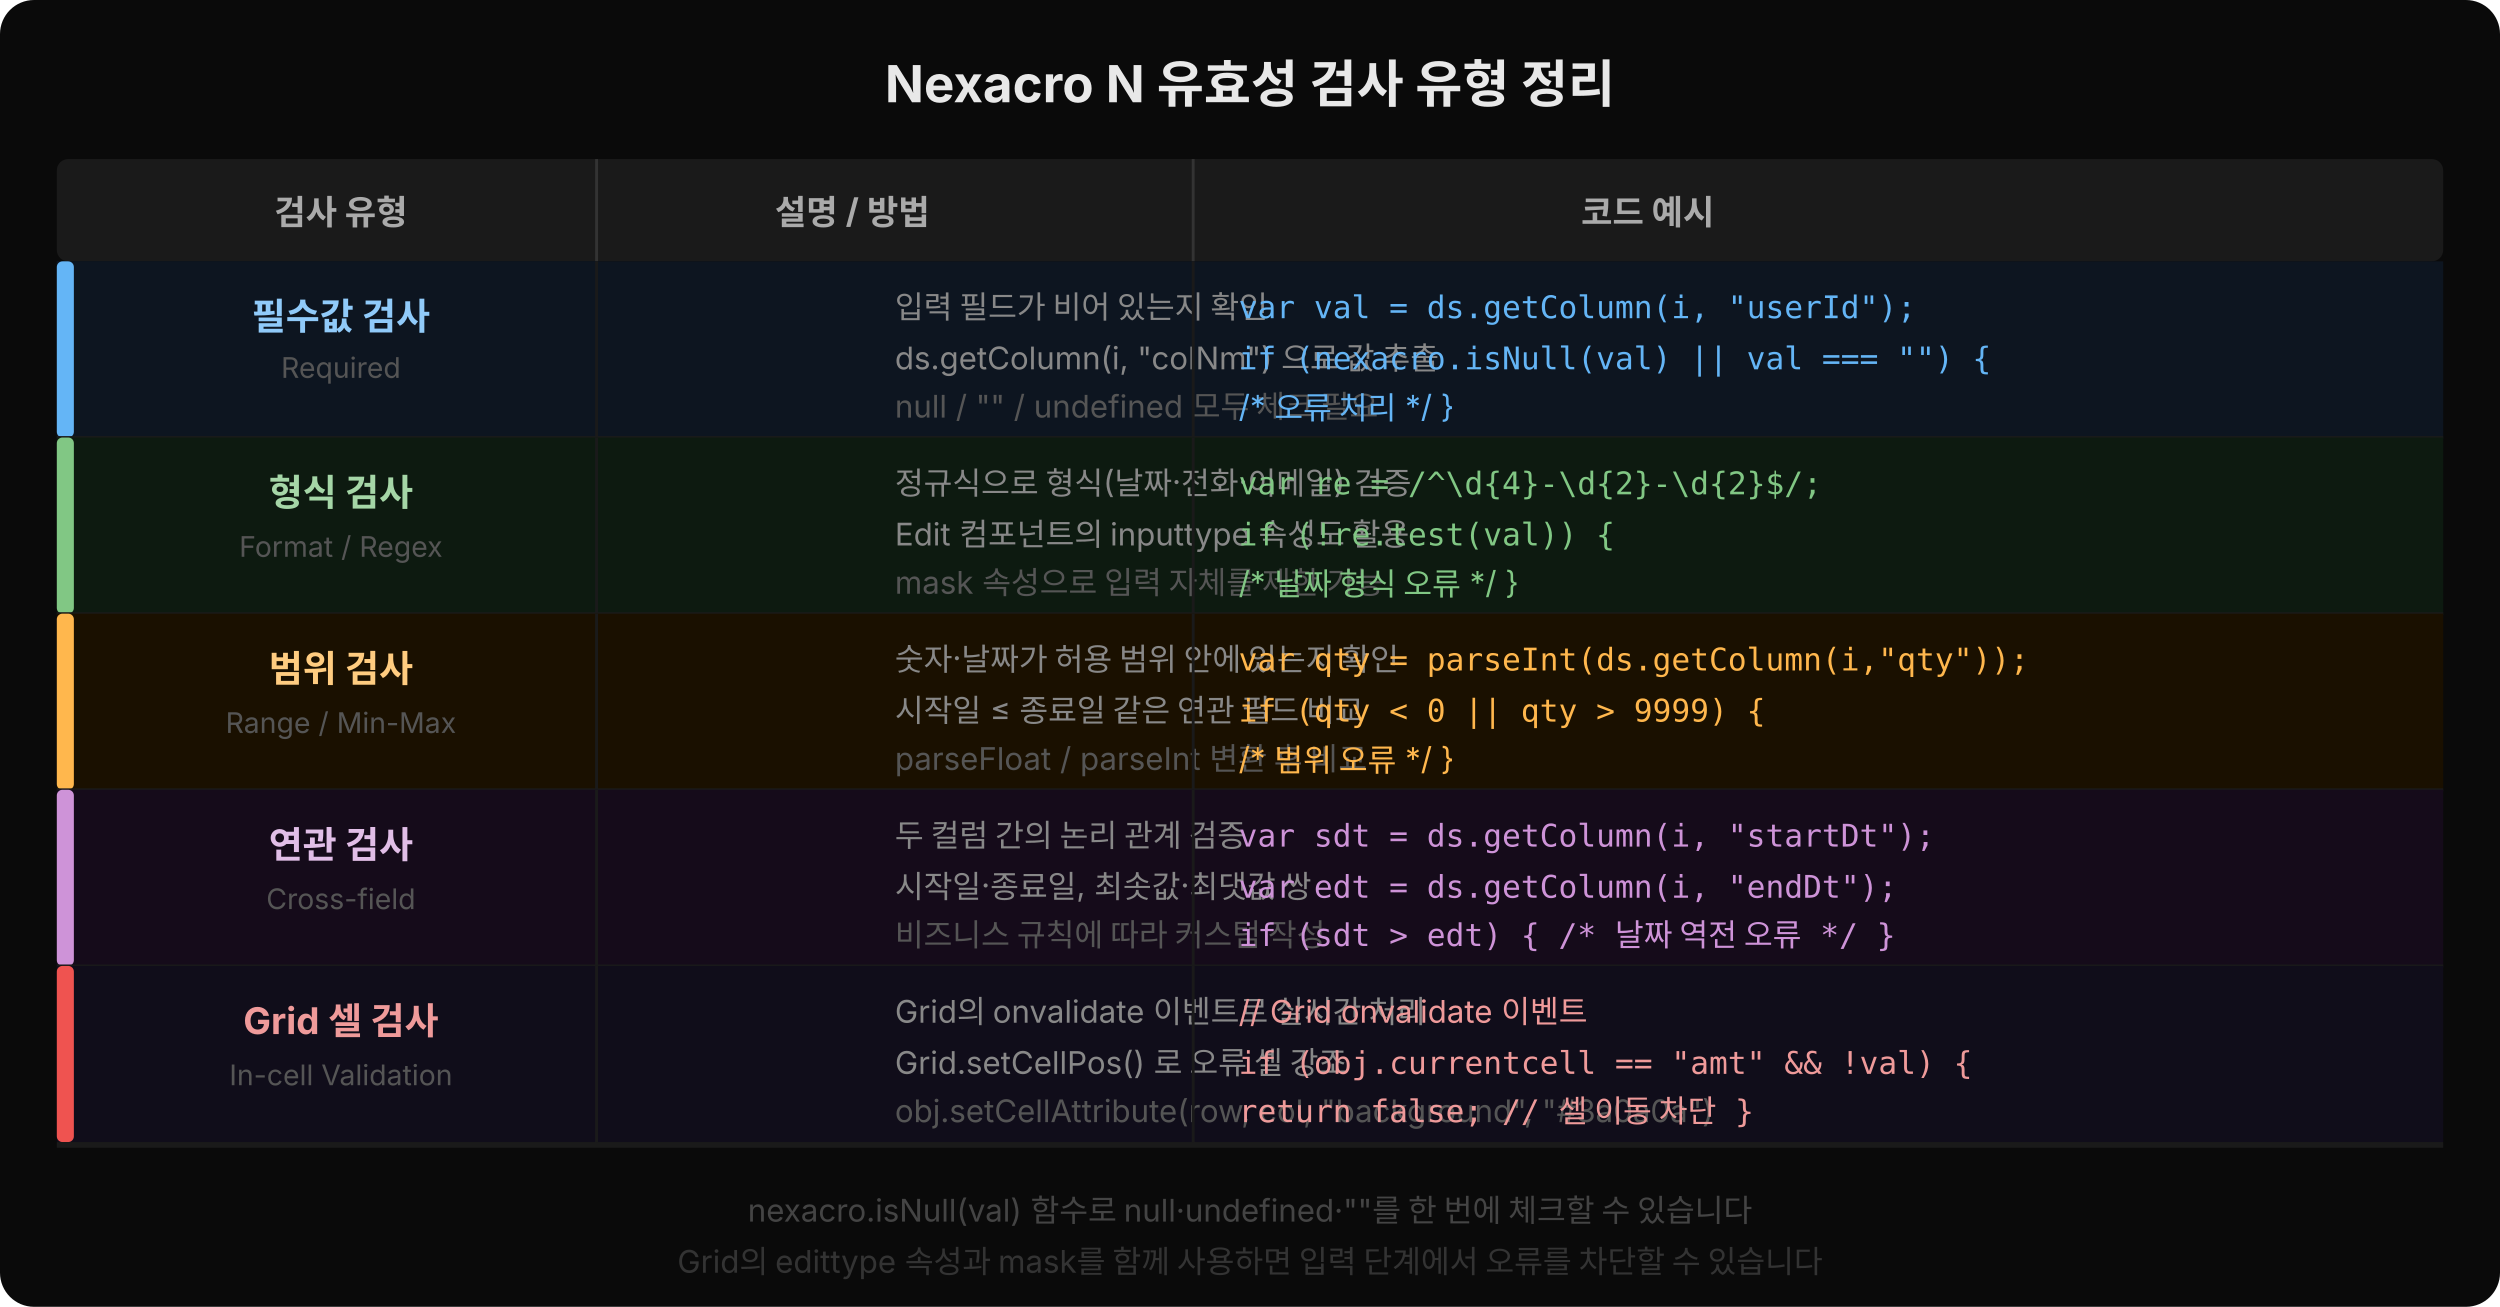
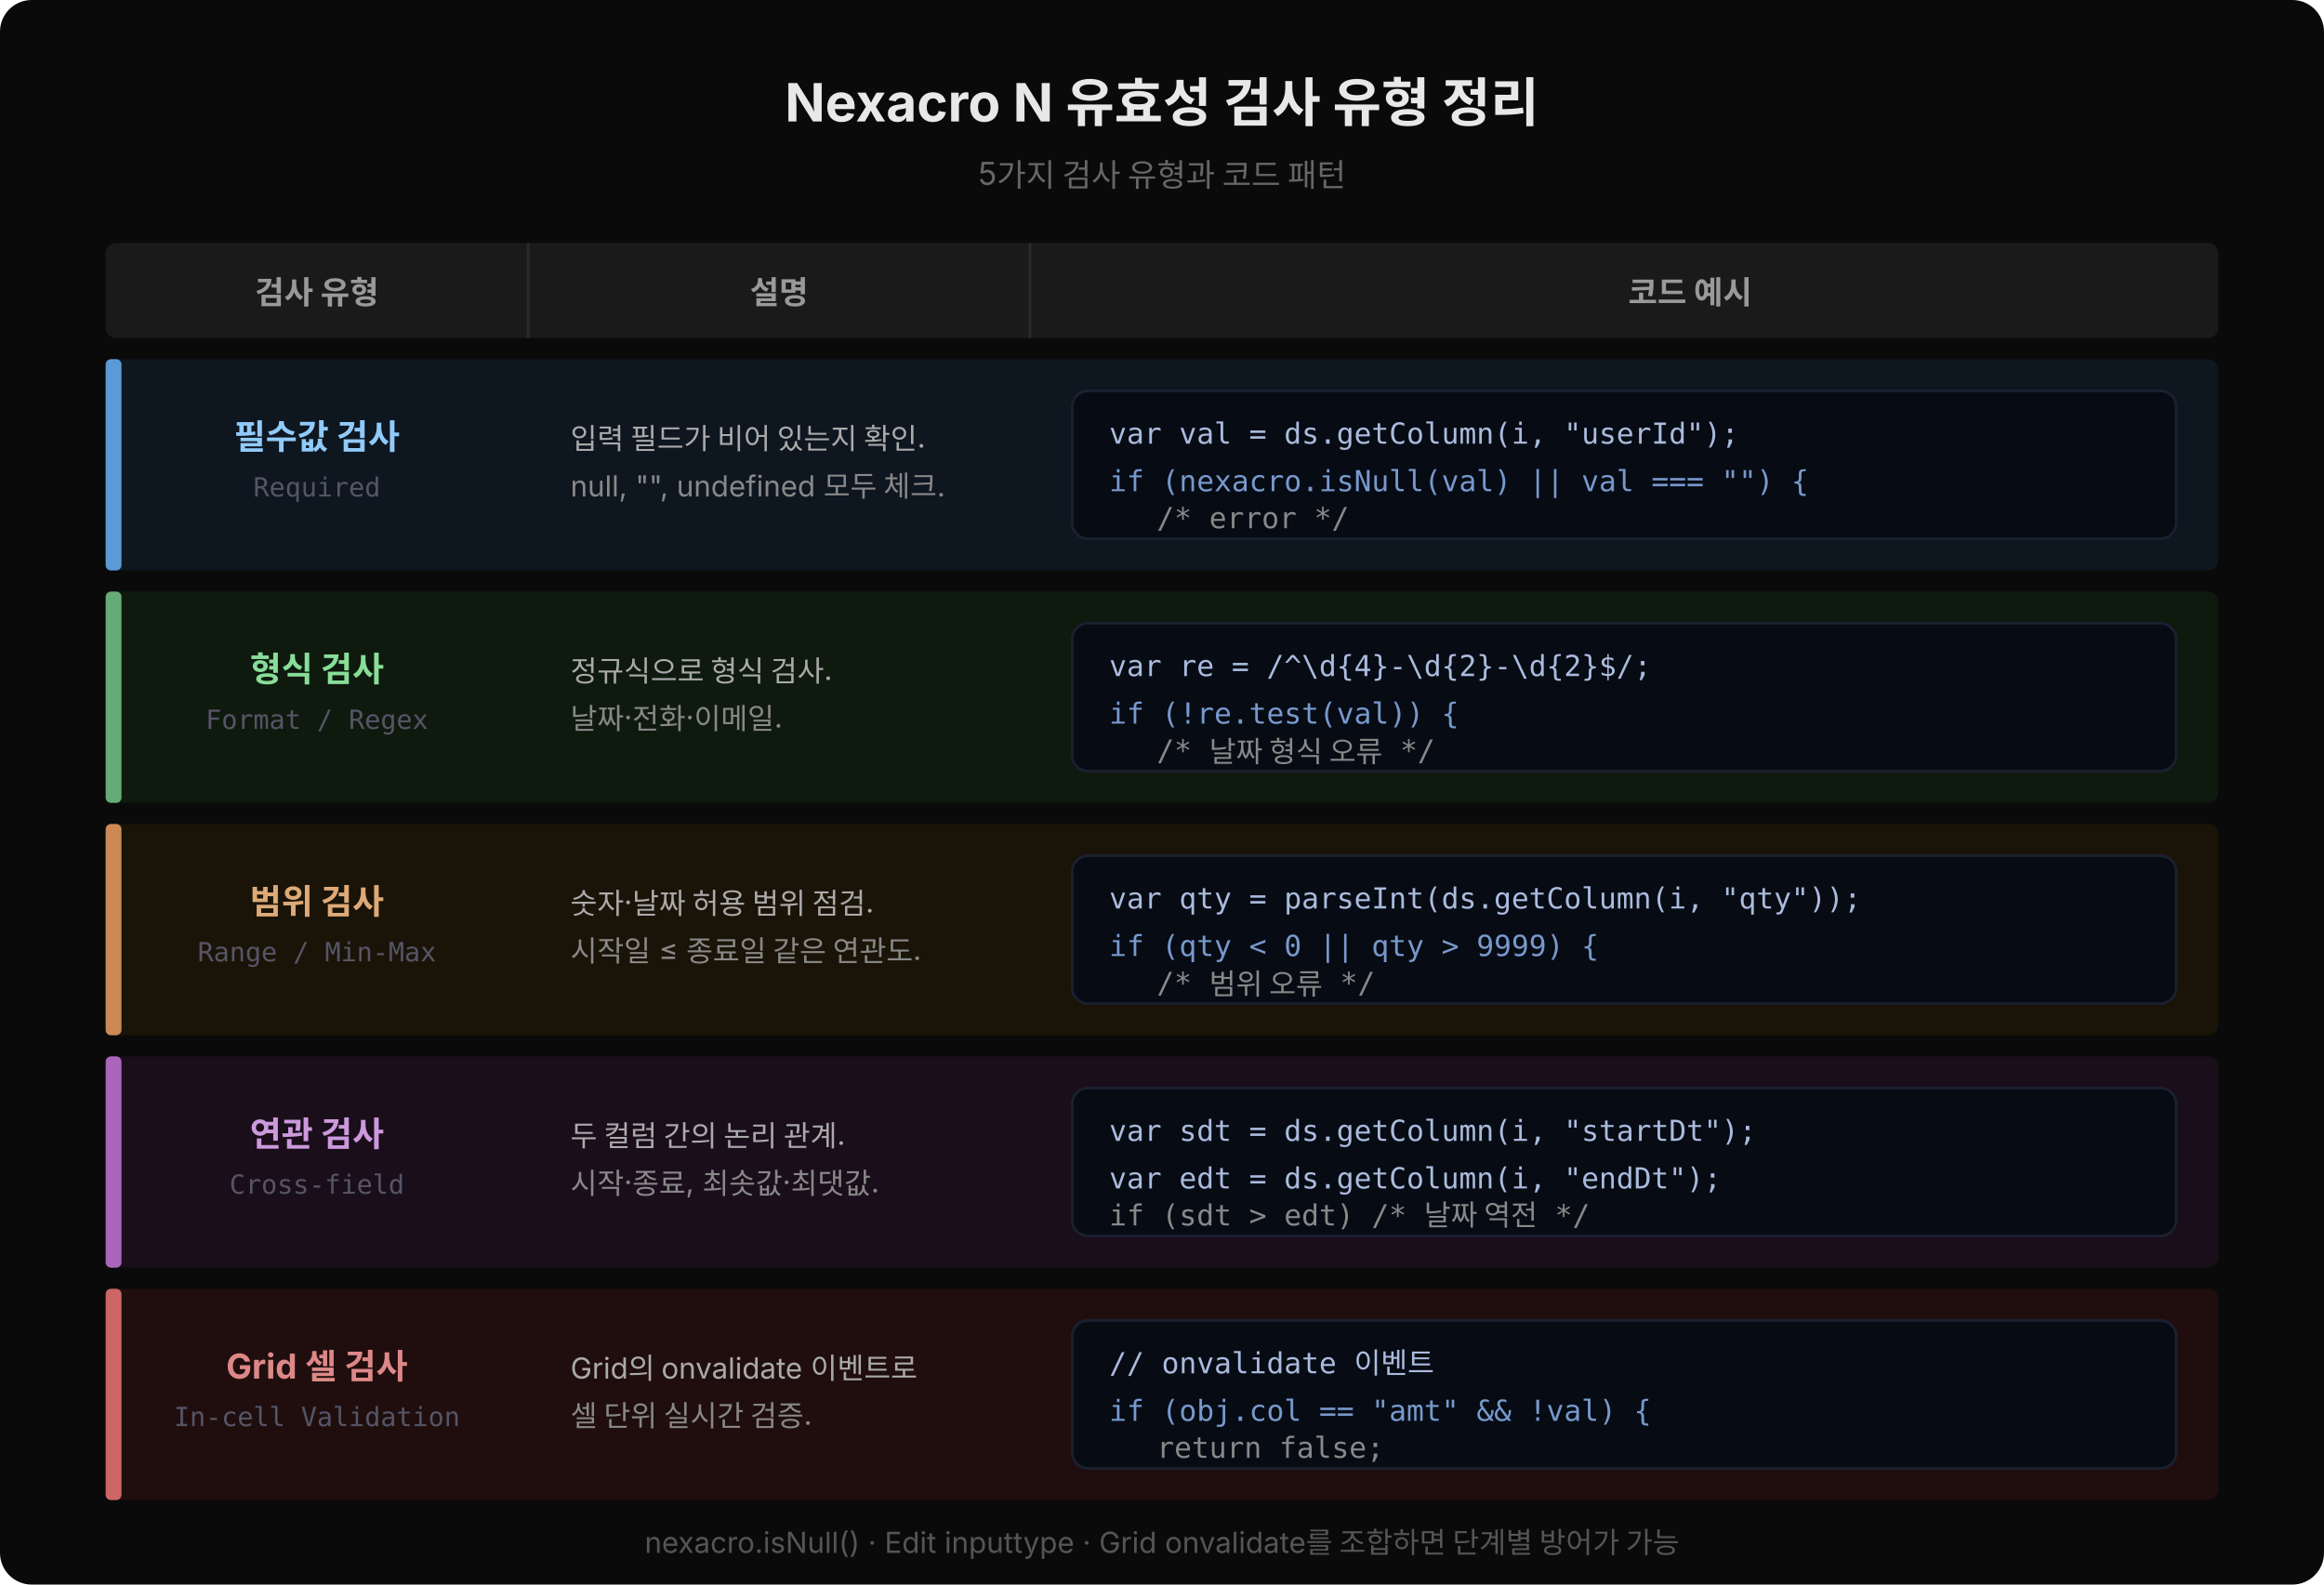
- <svg xmlns="http://www.w3.org/2000/svg" width="880" height="460" viewBox="0 0 880 460">
-   <rect width="880" height="460" rx="12" fill="#0a0a0a" />
-   <text x="440" y="36" text-anchor="middle" font-family="Wanted Sans Variable, -apple-system, sans-serif" font-size="18" font-weight="700" fill="#e8e8e8">Nexacro N 유효성 검사 유형 정리</text>
-   <rect x="20" y="56" width="840" height="36" rx="4" fill="#1a1a1a" />
-   <text x="120" y="79" text-anchor="middle" font-family="Wanted Sans Variable, -apple-system, sans-serif" font-size="12" font-weight="700" fill="#aaa">검사 유형</text>
-   <text x="300" y="79" text-anchor="middle" font-family="Wanted Sans Variable, -apple-system, sans-serif" font-size="12" font-weight="700" fill="#aaa">설명 / 방법</text>
-   <text x="580" y="79" text-anchor="middle" font-family="Wanted Sans Variable, -apple-system, sans-serif" font-size="12" font-weight="700" fill="#aaa">코드 예시</text>
-   <line x1="210" y1="56" x2="210" y2="92" stroke="#333" stroke-width="1" />
-   <line x1="420" y1="56" x2="420" y2="92" stroke="#333" stroke-width="1" />
-   <rect x="20" y="92" width="840" height="62" rx="0" fill="#0d1520" />
-   <rect x="20" y="92" width="190" height="62" fill="#0d1520" />
-   <rect x="20" y="92" width="6" height="62" fill="#64b5f6" rx="2" />
-   <text x="120" y="116" text-anchor="middle" font-family="Wanted Sans Variable, -apple-system, sans-serif" font-size="13" font-weight="700" fill="#90caf9">필수값 검사</text>
-   <text x="120" y="133" text-anchor="middle" font-family="Wanted Sans Variable, -apple-system, sans-serif" font-size="10" fill="#555">Required</text>
-   <text x="315" y="112" font-family="Wanted Sans Variable, -apple-system, sans-serif" font-size="11" fill="#888">입력 필드가 비어 있는지 확인</text>
-   <text x="315" y="130" font-family="Wanted Sans Variable, -apple-system, sans-serif" font-size="11" fill="#888">ds.getColumn(i, "colNm") 으로 값 추출</text>
-   <text x="315" y="147" font-family="Wanted Sans Variable, -apple-system, sans-serif" font-size="11" fill="#555">null / "" / undefined 모두 체크 필요</text>
-   <text x="436" y="112" font-size="11" font-family="monospace" fill="#64b5f6">var val = ds.getColumn(i, "userId");</text>
-   <text style="font-family:'JetBrains Mono','Menlo','Consolas',monospace" x="436" y="130" font-family="Wanted Sans Variable, -apple-system, sans-serif" font-size="11" fill="#64b5f6">if (nexacro.isNull(val) || val === "") {</text>
-   <text x="436" y="147" font-family="Wanted Sans Variable, -apple-system, sans-serif" font-size="11" fill="#64b5f6">  /* 오류 처리 */ }</text>
-   <line x1="20" y1="154" x2="860" y2="154" stroke="#1a1a1a" stroke-width="1" />
-   <line x1="210" y1="92" x2="210" y2="154" stroke="#1a1a1a" stroke-width="1" />
-   <line x1="420" y1="92" x2="420" y2="154" stroke="#1a1a1a" stroke-width="1" />
-   <rect x="20" y="154" width="840" height="62" fill="#0d1a10" />
-   <rect x="20" y="154" width="6" height="62" fill="#81c784" rx="2" />
-   <text x="120" y="178" text-anchor="middle" font-family="Wanted Sans Variable, -apple-system, sans-serif" font-size="13" font-weight="700" fill="#a5d6a7">형식 검사</text>
-   <text x="120" y="196" text-anchor="middle" font-family="Wanted Sans Variable, -apple-system, sans-serif" font-size="10" fill="#555">Format / Regex</text>
-   <text x="315" y="174" font-family="Wanted Sans Variable, -apple-system, sans-serif" font-size="11" fill="#888">정규식으로 형식(날짜·전화·이메일) 검증</text>
-   <text x="315" y="192" font-family="Wanted Sans Variable, -apple-system, sans-serif" font-size="11" fill="#888">Edit 컴포넌트의 inputtype 속성도 활용</text>
-   <text x="315" y="209" font-family="Wanted Sans Variable, -apple-system, sans-serif" font-size="11" fill="#555">mask 속성으로 입력 자체를 제한 가능</text>
-   <text style="font-family:'JetBrains Mono','Menlo','Consolas',monospace" x="436" y="174" font-family="Wanted Sans Variable, -apple-system, sans-serif" font-size="11" fill="#81c784">var re = /^\d{4}-\d{2}-\d{2}$/;</text>
-   <text style="font-family:'JetBrains Mono','Menlo','Consolas',monospace" x="436" y="192" font-family="Wanted Sans Variable, -apple-system, sans-serif" font-size="11" fill="#81c784">if (!re.test(val)) {</text>
-   <text x="436" y="209" font-family="Wanted Sans Variable, -apple-system, sans-serif" font-size="11" fill="#81c784">  /* 날짜 형식 오류 */ }</text>
-   <line x1="20" y1="216" x2="860" y2="216" stroke="#1a1a1a" stroke-width="1" />
-   <line x1="210" y1="154" x2="210" y2="216" stroke="#1a1a1a" stroke-width="1" />
-   <line x1="420" y1="154" x2="420" y2="216" stroke="#1a1a1a" stroke-width="1" />
-   <rect x="20" y="216" width="840" height="62" fill="#1a1000" />
-   <rect x="20" y="216" width="6" height="62" fill="#ffb74d" rx="2" />
-   <text x="120" y="240" text-anchor="middle" font-family="Wanted Sans Variable, -apple-system, sans-serif" font-size="13" font-weight="700" fill="#ffcc80">범위 검사</text>
-   <text x="120" y="258" text-anchor="middle" font-family="Wanted Sans Variable, -apple-system, sans-serif" font-size="10" fill="#555">Range / Min-Max</text>
-   <text x="315" y="236" font-family="Wanted Sans Variable, -apple-system, sans-serif" font-size="11" fill="#888">숫자·날짜가 허용 범위 안에 있는지 확인</text>
-   <text x="315" y="254" font-family="Wanted Sans Variable, -apple-system, sans-serif" font-size="11" fill="#888">시작일 ≤ 종료일 같은 연관 필드 비교</text>
-   <text x="315" y="271" font-family="Wanted Sans Variable, -apple-system, sans-serif" font-size="11" fill="#555">parseFloat / parseInt 변환 후 비교</text>
-   <text style="font-family:'JetBrains Mono','Menlo','Consolas',monospace" x="436" y="236" font-family="Wanted Sans Variable, -apple-system, sans-serif" font-size="11" fill="#ffb74d">var qty = parseInt(ds.getColumn(i,"qty"));</text>
-   <text style="font-family:'JetBrains Mono','Menlo','Consolas',monospace" x="436" y="254" font-family="Wanted Sans Variable, -apple-system, sans-serif" font-size="11" fill="#ffb74d">if (qty &lt; 0 || qty &gt; 9999) {</text>
-   <text x="436" y="271" font-family="Wanted Sans Variable, -apple-system, sans-serif" font-size="11" fill="#ffb74d">  /* 범위 오류 */ }</text>
-   <line x1="20" y1="278" x2="860" y2="278" stroke="#1a1a1a" stroke-width="1" />
-   <line x1="210" y1="216" x2="210" y2="278" stroke="#1a1a1a" stroke-width="1" />
-   <line x1="420" y1="216" x2="420" y2="278" stroke="#1a1a1a" stroke-width="1" />
-   <rect x="20" y="278" width="840" height="62" fill="#150b1a" />
-   <rect x="20" y="278" width="6" height="62" fill="#ce93d8" rx="2" />
-   <text x="120" y="302" text-anchor="middle" font-family="Wanted Sans Variable, -apple-system, sans-serif" font-size="13" font-weight="700" fill="#e1bee7">연관 검사</text>
-   <text x="120" y="320" text-anchor="middle" font-family="Wanted Sans Variable, -apple-system, sans-serif" font-size="10" fill="#555">Cross-field</text>
-   <text x="315" y="298" font-family="Wanted Sans Variable, -apple-system, sans-serif" font-size="11" fill="#888">두 컬럼 간의 논리 관계 검증</text>
-   <text x="315" y="316" font-family="Wanted Sans Variable, -apple-system, sans-serif" font-size="11" fill="#888">시작일·종료일, 최솟값·최댓값 쌍</text>
-   <text x="315" y="333" font-family="Wanted Sans Variable, -apple-system, sans-serif" font-size="11" fill="#555">비즈니스 규칙에 따라 커스텀 작성</text>
-   <text style="font-family:'JetBrains Mono','Menlo','Consolas',monospace" x="436" y="298" font-family="Wanted Sans Variable, -apple-system, sans-serif" font-size="11" fill="#ce93d8">var sdt = ds.getColumn(i, "startDt");</text>
-   <text style="font-family:'JetBrains Mono','Menlo','Consolas',monospace" x="436" y="316" font-family="Wanted Sans Variable, -apple-system, sans-serif" font-size="11" fill="#ce93d8">var edt = ds.getColumn(i, "endDt");</text>
-   <text style="font-family:'JetBrains Mono','Menlo','Consolas',monospace" x="436" y="333" font-family="Wanted Sans Variable, -apple-system, sans-serif" font-size="11" fill="#ce93d8">if (sdt &gt; edt) { /* 날짜 역전 오류 */ }</text>
-   <line x1="20" y1="340" x2="860" y2="340" stroke="#1a1a1a" stroke-width="1" />
-   <line x1="210" y1="278" x2="210" y2="340" stroke="#1a1a1a" stroke-width="1" />
-   <line x1="420" y1="278" x2="420" y2="340" stroke="#1a1a1a" stroke-width="1" />
-   <rect x="20" y="340" width="840" height="62" fill="#100d1a" />
-   <rect x="20" y="340" width="6" height="62" fill="#ef5350" rx="2" />
-   <text x="120" y="364" text-anchor="middle" font-family="Wanted Sans Variable, -apple-system, sans-serif" font-size="13" font-weight="700" fill="#ef9a9a">Grid 셀 검사</text>
-   <text x="120" y="382" text-anchor="middle" font-family="Wanted Sans Variable, -apple-system, sans-serif" font-size="10" fill="#555">In-cell Validation</text>
-   <text x="315" y="360" font-family="Wanted Sans Variable, -apple-system, sans-serif" font-size="11" fill="#888">Grid의 onvalidate 이벤트로 실시간 처리</text>
-   <text x="315" y="378" font-family="Wanted Sans Variable, -apple-system, sans-serif" font-size="11" fill="#888">Grid.setCellPos() 로 오류 셀 강조</text>
-   <text x="315" y="395" font-family="Wanted Sans Variable, -apple-system, sans-serif" font-size="11" fill="#555">obj.setCellAttribute(row, col, "background", "#3a0a0a")</text>
-   <text x="436" y="360" font-family="Wanted Sans Variable, -apple-system, sans-serif" font-size="11" fill="#ef9a9a">// Grid onvalidate 이벤트</text>
-   <text style="font-family:'JetBrains Mono','Menlo','Consolas',monospace" x="436" y="378" font-family="Wanted Sans Variable, -apple-system, sans-serif" font-size="11" fill="#ef9a9a">if (obj.currentcell == "amt" &amp;&amp; !val) {</text>
-   <text style="font-family:'JetBrains Mono','Menlo','Consolas',monospace" x="436" y="395" font-family="Wanted Sans Variable, -apple-system, sans-serif" font-size="11" fill="#ef9a9a">  return false; // 셀 이동 차단 }</text>
-   <line x1="210" y1="340" x2="210" y2="402" stroke="#1a1a1a" stroke-width="1" />
-   <line x1="420" y1="340" x2="420" y2="402" stroke="#1a1a1a" stroke-width="1" />
-   <rect x="20" y="402" width="840" height="2" fill="#1a1a1a" />
-   <text x="440" y="430" text-anchor="middle" font-family="Wanted Sans Variable, -apple-system, sans-serif" font-size="11" fill="#444">nexacro.isNull(val) 함수로 null·undefined·""를 한 번에 체크할 수 있습니다</text>
-   <text x="440" y="448" text-anchor="middle" font-family="Wanted Sans Variable, -apple-system, sans-serif" font-size="11" fill="#333">Grid의 edittype 속성과 mask를 함께 사용하면 입력 단계에서 오류를 차단할 수 있습니다</text>
+ <svg xmlns="http://www.w3.org/2000/svg" width="880" height="600" viewBox="0 0 880 600" style="font-family:'Wanted Sans Variable','Wanted Sans',-apple-system,sans-serif">
+   <rect width="880" height="600" fill="#0a0a0a" rx="12" />
+   <text x="440" y="46" text-anchor="middle" font-size="20" font-weight="700" fill="#e8e8e8">Nexacro N 유효성 검사 유형 정리</text>
+   <text x="440" y="70" text-anchor="middle" font-size="12" fill="#666">5가지 검사 유형과 코드 패턴</text>
+   <rect x="40" y="92" width="800" height="36" rx="4" fill="#1a1a1a" />
+   <text x="120" y="115" text-anchor="middle" font-size="12" font-weight="700" fill="#999">검사 유형</text>
+   <text x="295" y="115" text-anchor="middle" font-size="12" font-weight="700" fill="#999">설명</text>
+   <text x="640" y="115" text-anchor="middle" font-size="12" font-weight="700" fill="#999">코드 예시</text>
+   <line x1="200" y1="92" x2="200" y2="128" stroke="#2a2a2a" stroke-width="1" />
+   <line x1="390" y1="92" x2="390" y2="128" stroke="#2a2a2a" stroke-width="1" />
+   <rect x="40" y="136" width="800" height="80" rx="4" fill="#0e1620" />
+   <rect x="40" y="136" width="6" height="80" fill="#5a9bd6" rx="2" />
+   <text x="120" y="170" text-anchor="middle" font-size="13" font-weight="700" fill="#90caf9">필수값 검사</text>
+   <text x="120" y="188" text-anchor="middle" font-size="10" fill="#556" style="font-family:'JetBrains Mono','Menlo','Consolas',monospace">Required</text>
+   <text x="216" y="170" font-size="11" fill="#aaa">입력 필드가 비어 있는지 확인.</text>
+   <text x="216" y="188" font-size="11" fill="#888">null, "", undefined 모두 체크.</text>
+   <rect x="406" y="148" width="418" height="56" rx="6" fill="#070b14" stroke="#1a2030" stroke-width="1" />
+   <text x="420" y="168" font-size="11" fill="#aabbdd" style="font-family:'JetBrains Mono','Menlo','Consolas',monospace">var val = ds.getColumn(i, "userId");</text>
+   <text x="420" y="186" font-size="11" fill="#7799cc" style="font-family:'JetBrains Mono','Menlo','Consolas',monospace">if (nexacro.isNull(val) || val === "") {</text>
+   <text x="438" y="200" font-size="11" fill="#888" style="font-family:'JetBrains Mono','Menlo','Consolas',monospace">/* error */</text>
+   <rect x="40" y="224" width="800" height="80" rx="4" fill="#0e1a0e" />
+   <rect x="40" y="224" width="6" height="80" fill="#66aa77" rx="2" />
+   <text x="120" y="258" text-anchor="middle" font-size="13" font-weight="700" fill="#88dd99">형식 검사</text>
+   <text x="120" y="276" text-anchor="middle" font-size="10" fill="#556" style="font-family:'JetBrains Mono','Menlo','Consolas',monospace">Format / Regex</text>
+   <text x="216" y="258" font-size="11" fill="#aaa">정규식으로 형식 검사.</text>
+   <text x="216" y="276" font-size="11" fill="#888">날짜·전화·이메일.</text>
+   <rect x="406" y="236" width="418" height="56" rx="6" fill="#070b14" stroke="#1a2030" stroke-width="1" />
+   <text x="420" y="256" font-size="11" fill="#aabbdd" style="font-family:'JetBrains Mono','Menlo','Consolas',monospace">var re = /^\d{4}-\d{2}-\d{2}$/;</text>
+   <text x="420" y="274" font-size="11" fill="#7799cc" style="font-family:'JetBrains Mono','Menlo','Consolas',monospace">if (!re.test(val)) {</text>
+   <text x="438" y="288" font-size="11" fill="#888" style="font-family:'JetBrains Mono','Menlo','Consolas',monospace">/* 날짜 형식 오류 */</text>
+   <rect x="40" y="312" width="800" height="80" rx="4" fill="#1a1408" />
+   <rect x="40" y="312" width="6" height="80" fill="#cc8855" rx="2" />
+   <text x="120" y="346" text-anchor="middle" font-size="13" font-weight="700" fill="#ddaa77">범위 검사</text>
+   <text x="120" y="364" text-anchor="middle" font-size="10" fill="#556" style="font-family:'JetBrains Mono','Menlo','Consolas',monospace">Range / Min-Max</text>
+   <text x="216" y="346" font-size="11" fill="#aaa">숫자·날짜 허용 범위 점검.</text>
+   <text x="216" y="364" font-size="11" fill="#888">시작일 ≤ 종료일 같은 연관도.</text>
+   <rect x="406" y="324" width="418" height="56" rx="6" fill="#070b14" stroke="#1a2030" stroke-width="1" />
+   <text x="420" y="344" font-size="11" fill="#aabbdd" style="font-family:'JetBrains Mono','Menlo','Consolas',monospace">var qty = parseInt(ds.getColumn(i, "qty"));</text>
+   <text x="420" y="362" font-size="11" fill="#7799cc" style="font-family:'JetBrains Mono','Menlo','Consolas',monospace">if (qty &lt; 0 || qty &gt; 9999) {</text>
+   <text x="438" y="376" font-size="11" fill="#888" style="font-family:'JetBrains Mono','Menlo','Consolas',monospace">/* 범위 오류 */</text>
+   <rect x="40" y="400" width="800" height="80" rx="4" fill="#1a0e1a" />
+   <rect x="40" y="400" width="6" height="80" fill="#aa66bb" rx="2" />
+   <text x="120" y="434" text-anchor="middle" font-size="13" font-weight="700" fill="#cc99dd">연관 검사</text>
+   <text x="120" y="452" text-anchor="middle" font-size="10" fill="#556" style="font-family:'JetBrains Mono','Menlo','Consolas',monospace">Cross-field</text>
+   <text x="216" y="434" font-size="11" fill="#aaa">두 컬럼 간의 논리 관계.</text>
+   <text x="216" y="452" font-size="11" fill="#888">시작·종료, 최솟값·최댓값.</text>
+   <rect x="406" y="412" width="418" height="56" rx="6" fill="#070b14" stroke="#1a2030" stroke-width="1" />
+   <text x="420" y="432" font-size="11" fill="#aabbdd" style="font-family:'JetBrains Mono','Menlo','Consolas',monospace">var sdt = ds.getColumn(i, "startDt");</text>
+   <text x="420" y="450" font-size="11" fill="#aabbdd" style="font-family:'JetBrains Mono','Menlo','Consolas',monospace">var edt = ds.getColumn(i, "endDt");</text>
+   <text x="420" y="464" font-size="11" fill="#888" style="font-family:'JetBrains Mono','Menlo','Consolas',monospace">if (sdt &gt; edt) /* 날짜 역전 */</text>
+   <rect x="40" y="488" width="800" height="80" rx="4" fill="#200e0e" />
+   <rect x="40" y="488" width="6" height="80" fill="#cc6666" rx="2" />
+   <text x="120" y="522" text-anchor="middle" font-size="13" font-weight="700" fill="#dd8888">Grid 셀 검사</text>
+   <text x="120" y="540" text-anchor="middle" font-size="10" fill="#556" style="font-family:'JetBrains Mono','Menlo','Consolas',monospace">In-cell Validation</text>
+   <text x="216" y="522" font-size="11" fill="#aaa">Grid의 onvalidate 이벤트로</text>
+   <text x="216" y="540" font-size="11" fill="#888">셀 단위 실시간 검증.</text>
+   <rect x="406" y="500" width="418" height="56" rx="6" fill="#070b14" stroke="#1a2030" stroke-width="1" />
+   <text x="420" y="520" font-size="11" fill="#aabbdd" style="font-family:'JetBrains Mono','Menlo','Consolas',monospace">// onvalidate 이벤트</text>
+   <text x="420" y="538" font-size="11" fill="#7799cc" style="font-family:'JetBrains Mono','Menlo','Consolas',monospace">if (obj.col == "amt" &amp;&amp; !val) {</text>
+   <text x="438" y="552" font-size="11" fill="#888" style="font-family:'JetBrains Mono','Menlo','Consolas',monospace">return false;</text>
+   <text x="440" y="588" text-anchor="middle" font-size="11" fill="#555">nexacro.isNull() · Edit inputtype · Grid onvalidate를 조합하면 단계별 방어가 가능</text>
</svg>
